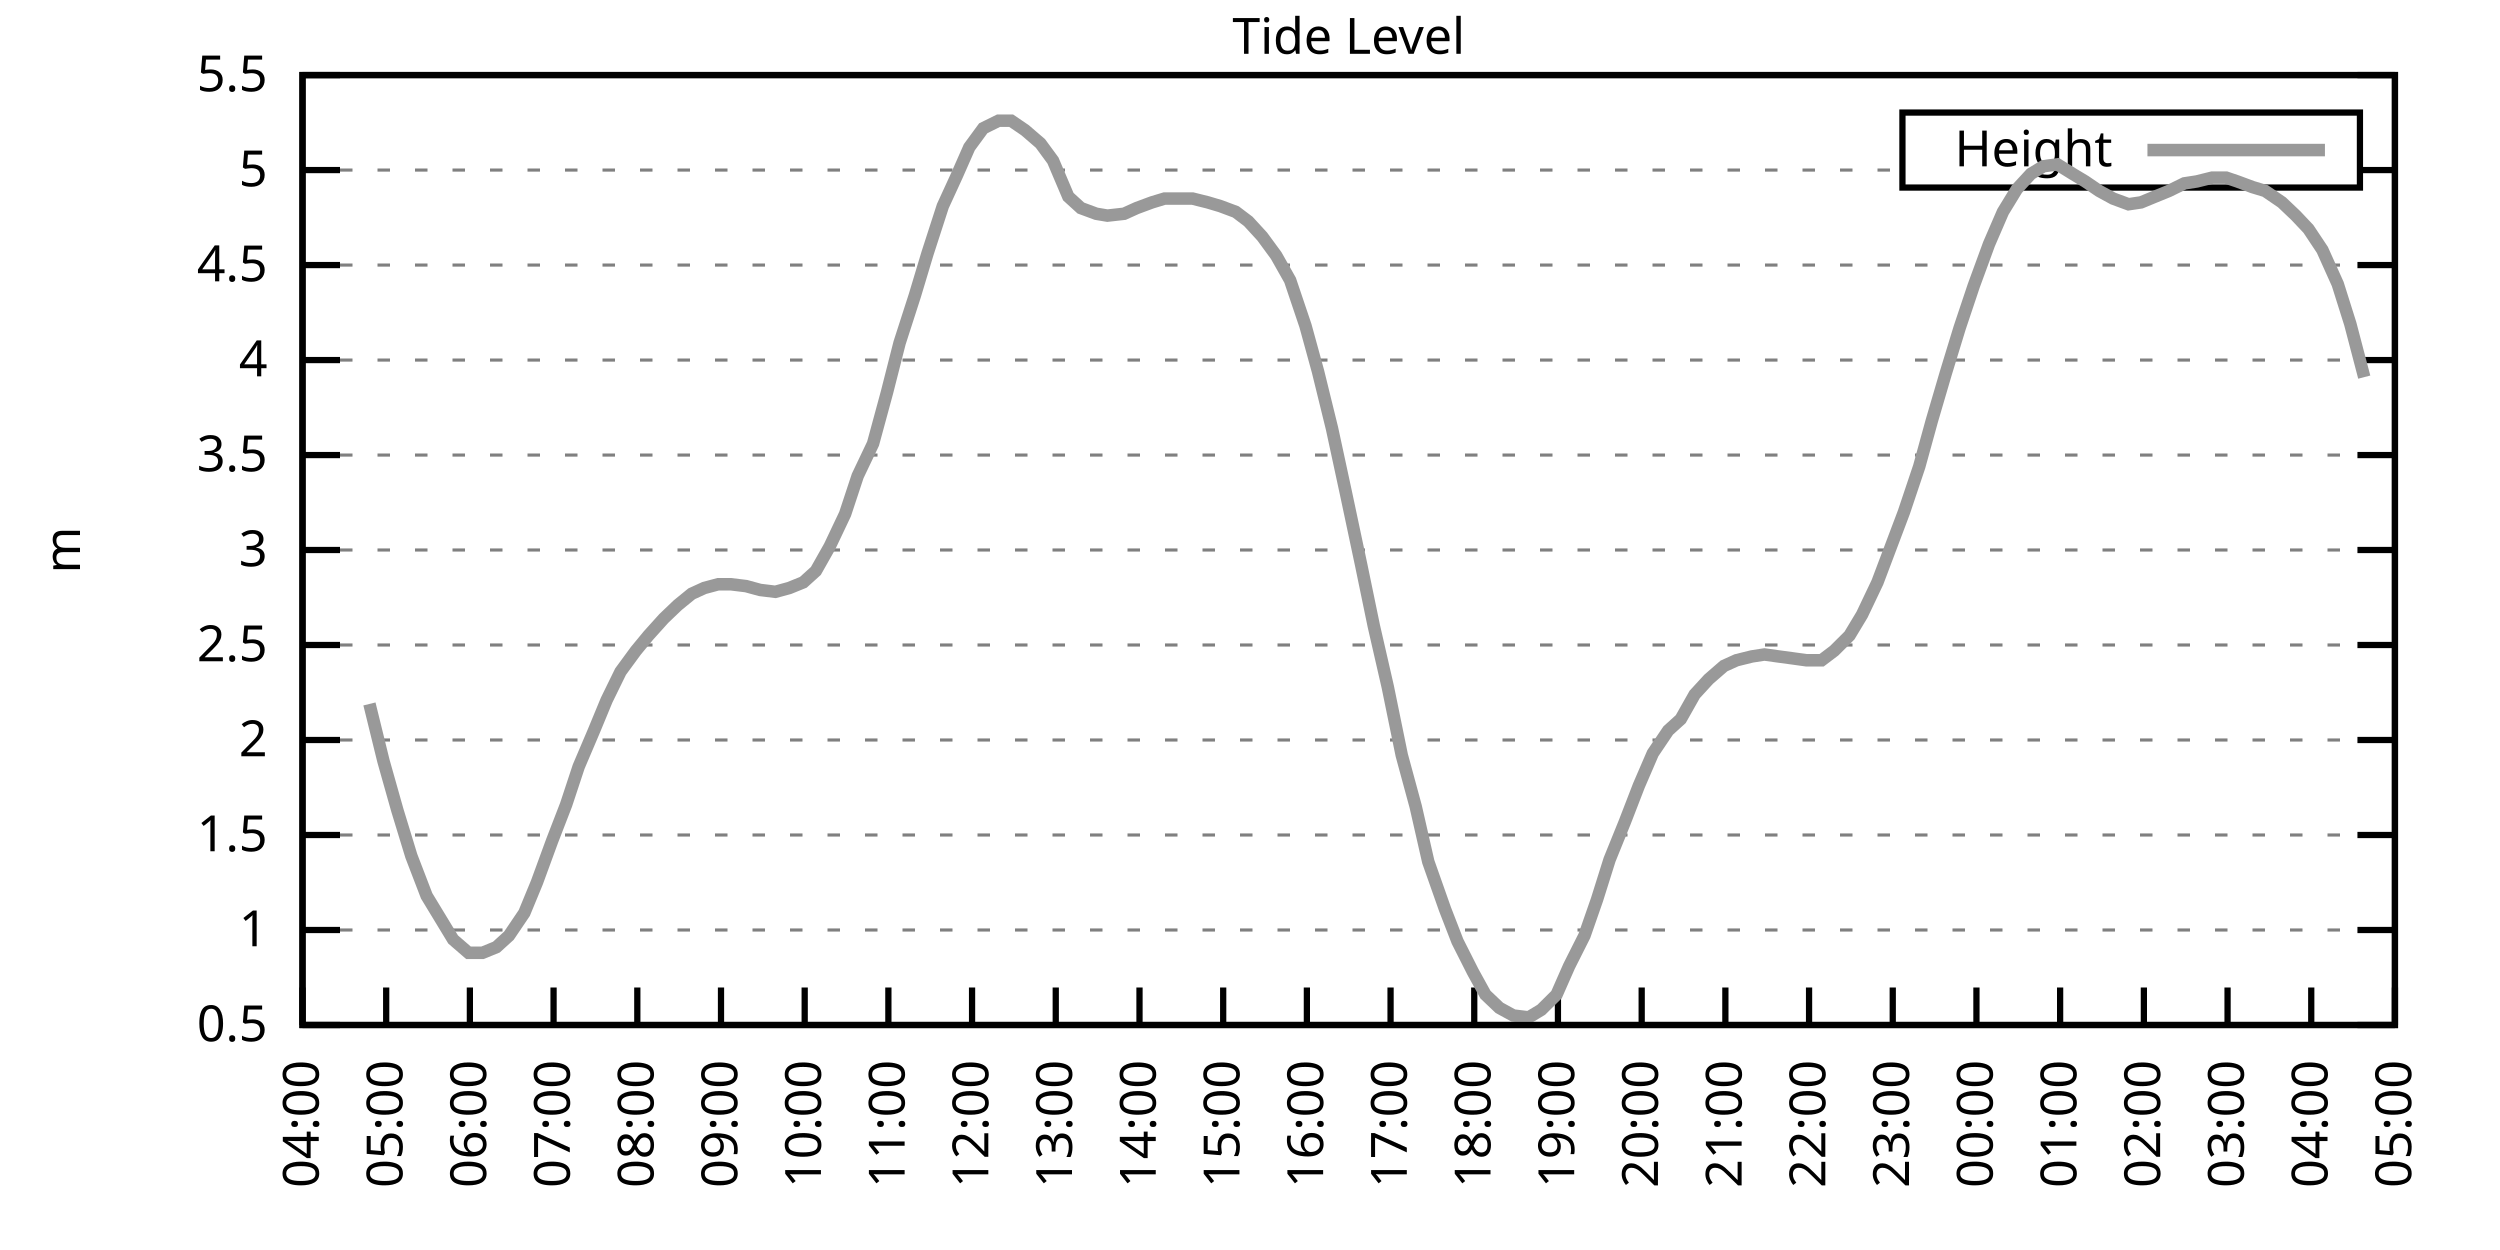
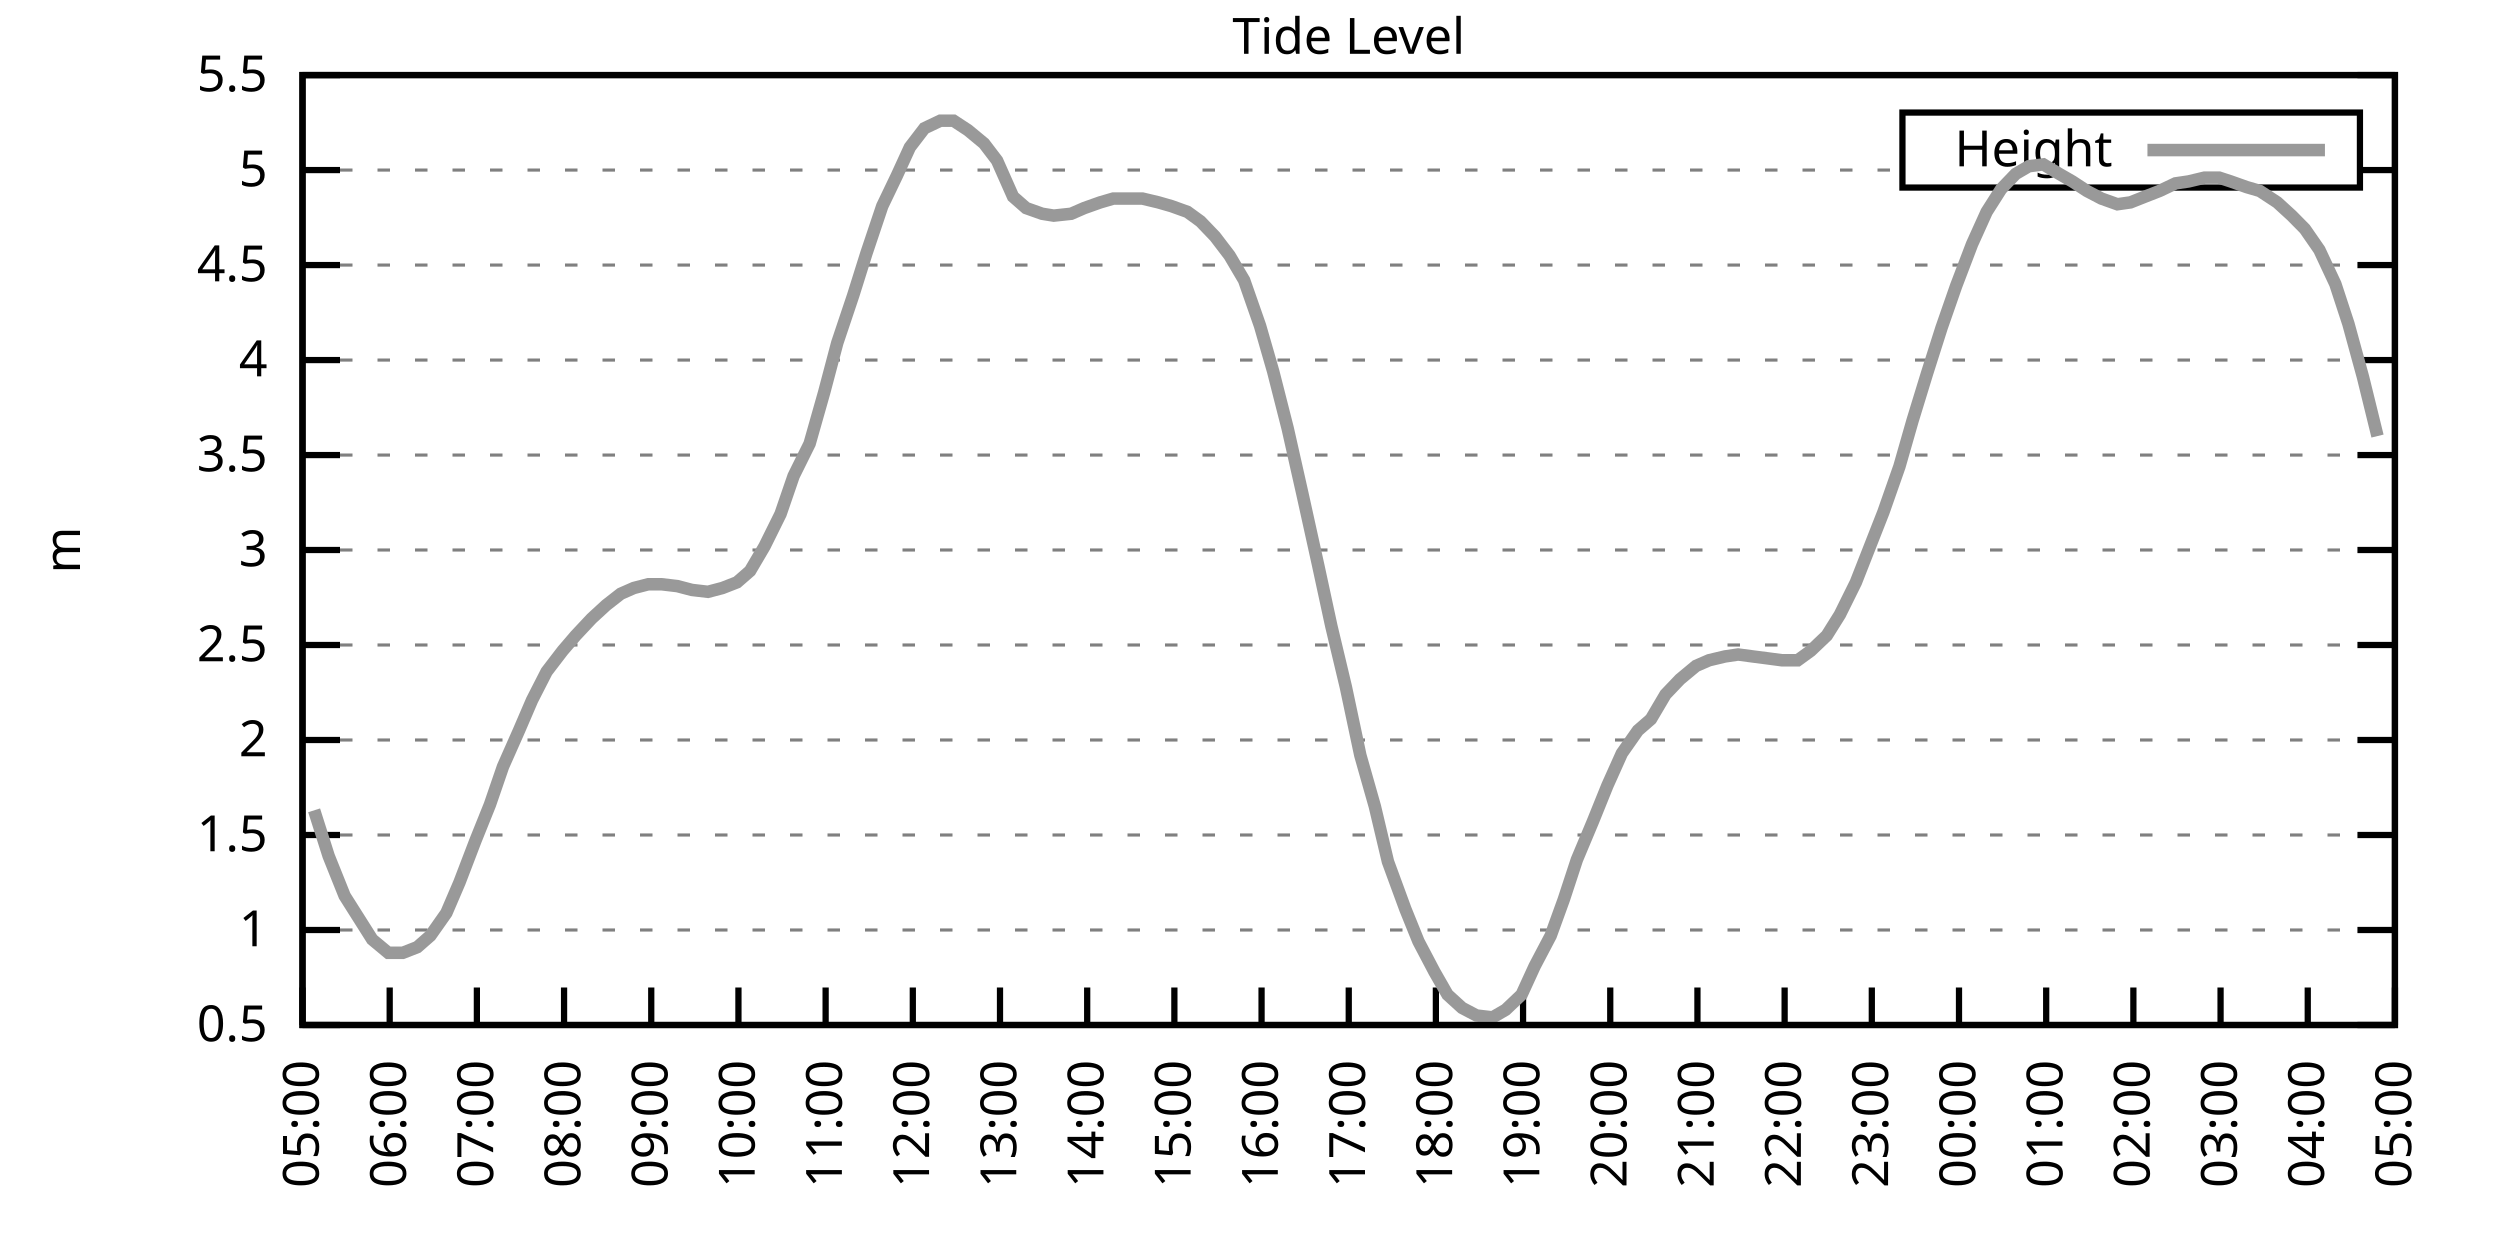
<svg xmlns="http://www.w3.org/2000/svg" xmlns:xlink="http://www.w3.org/1999/xlink" width="400" height="200" viewBox="0 0 400 200">
  <g id="gnuplot_canvas">
    <rect x="0" y="0" width="400" height="200" fill="none" />
    <defs>
      <circle id="gpDot" r="0.5" stroke-width="0.5" stroke="currentColor" />
      <path id="gpPt0" stroke-width="0.333" stroke="currentColor" d="M-1,0 h2 M0,-1 v2" />
      <path id="gpPt1" stroke-width="0.333" stroke="currentColor" d="M-1,-1 L1,1 M1,-1 L-1,1" />
      <path id="gpPt2" stroke-width="0.333" stroke="currentColor" d="M-1,0 L1,0 M0,-1 L0,1 M-1,-1 L1,1 M-1,1 L1,-1" />
      <rect id="gpPt3" stroke-width="0.333" stroke="currentColor" x="-1" y="-1" width="2" height="2" />
      <rect id="gpPt4" stroke-width="0.333" stroke="currentColor" fill="currentColor" x="-1" y="-1" width="2" height="2" />
      <circle id="gpPt5" stroke-width="0.333" stroke="currentColor" cx="0" cy="0" r="1" />
      <use xlink:href="#gpPt5" id="gpPt6" fill="currentColor" stroke="none" />
      <path id="gpPt7" stroke-width="0.333" stroke="currentColor" d="M0,-1.33 L-1.33,0.67 L1.33,0.67 z" />
      <use xlink:href="#gpPt7" id="gpPt8" fill="currentColor" stroke="none" />
      <use xlink:href="#gpPt7" id="gpPt9" stroke="currentColor" transform="rotate(180)" />
      <use xlink:href="#gpPt9" id="gpPt10" fill="currentColor" stroke="none" />
      <use xlink:href="#gpPt3" id="gpPt11" stroke="currentColor" transform="rotate(45)" />
      <use xlink:href="#gpPt11" id="gpPt12" fill="currentColor" stroke="none" />
      <path id="gpPt13" stroke-width="0.333" stroke="currentColor" d="M0,1.330 L1.265,0.411 L0.782,-1.067 L-0.782,-1.076 L-1.265,0.411 z" />
      <use xlink:href="#gpPt13" id="gpPt14" fill="currentColor" stroke="none" />
      <filter id="textbox" filterUnits="objectBoundingBox" x="0" y="0" height="1" width="1">
        <feFlood flood-color="white" flood-opacity="1" result="bgnd" />
        <feComposite in="SourceGraphic" in2="bgnd" operator="atop" />
      </filter>
      <filter id="greybox" filterUnits="objectBoundingBox" x="0" y="0" height="1" width="1">
        <feFlood flood-color="lightgrey" flood-opacity="1" result="grey" />
        <feComposite in="SourceGraphic" in2="grey" operator="atop" />
      </filter>
    </defs>
    <g fill="none" color="white" stroke="currentColor" stroke-width="1.00" stroke-linecap="butt" stroke-linejoin="miter">
</g>
    <g fill="none" color="black" stroke="currentColor" stroke-width="1.00" stroke-linecap="butt" stroke-linejoin="miter">
      <g stroke="none" shape-rendering="crispEdges">
        <polygon fill="rgb(255, 255, 255)" points="48.40,164.00 383.18,164.00 383.18,12.02 48.40,12.02 " />
      </g>
    </g>
    <g fill="none" color="black" stroke="currentColor" stroke-width="1.00" stroke-linecap="butt" stroke-linejoin="miter">
</g>
    <g fill="none" color="black" stroke="black" stroke-width="0.50" stroke-linecap="butt" stroke-linejoin="miter">
</g>
    <g fill="none" color="gray" stroke="currentColor" stroke-width="0.50" stroke-linecap="butt" stroke-linejoin="miter">
      <path stroke="gray" stroke-dasharray="2,4" class="gridline" d="M48.40,164.00 L383.19,164.00  " />
    </g>
    <g fill="none" color="gray" stroke="gray" stroke-width="1.00" stroke-linecap="butt" stroke-linejoin="miter">
</g>
    <g fill="none" color="black" stroke="currentColor" stroke-width="1.00" stroke-linecap="butt" stroke-linejoin="miter">
      <path stroke="black" d="M48.40,164.00 L54.40,164.00 M383.19,164.00 L377.19,164.00  " />
      <g transform="translate(42.80,166.60)" stroke="none" fill="black" font-family="Sans" font-size="8.00" text-anchor="end">
        <text>
          <tspan font-family="Sans"> 0.5</tspan>
        </text>
      </g>
    </g>
    <g fill="none" color="black" stroke="currentColor" stroke-width="1.00" stroke-linecap="butt" stroke-linejoin="miter">
</g>
    <g fill="none" color="black" stroke="black" stroke-width="0.50" stroke-linecap="butt" stroke-linejoin="miter">
</g>
    <g fill="none" color="gray" stroke="currentColor" stroke-width="0.50" stroke-linecap="butt" stroke-linejoin="miter">
      <path stroke="gray" stroke-dasharray="2,4" class="gridline" d="M48.40,148.80 L383.19,148.80  " />
    </g>
    <g fill="none" color="gray" stroke="gray" stroke-width="1.00" stroke-linecap="butt" stroke-linejoin="miter">
</g>
    <g fill="none" color="black" stroke="currentColor" stroke-width="1.00" stroke-linecap="butt" stroke-linejoin="miter">
      <path stroke="black" d="M48.40,148.80 L54.40,148.80 M383.19,148.80 L377.19,148.80  " />
      <g transform="translate(42.80,151.40)" stroke="none" fill="black" font-family="Sans" font-size="8.00" text-anchor="end">
        <text>
          <tspan font-family="Sans"> 1</tspan>
        </text>
      </g>
    </g>
    <g fill="none" color="black" stroke="currentColor" stroke-width="1.00" stroke-linecap="butt" stroke-linejoin="miter">
</g>
    <g fill="none" color="black" stroke="black" stroke-width="0.50" stroke-linecap="butt" stroke-linejoin="miter">
</g>
    <g fill="none" color="gray" stroke="currentColor" stroke-width="0.50" stroke-linecap="butt" stroke-linejoin="miter">
      <path stroke="gray" stroke-dasharray="2,4" class="gridline" d="M48.40,133.60 L383.19,133.60  " />
    </g>
    <g fill="none" color="gray" stroke="gray" stroke-width="1.00" stroke-linecap="butt" stroke-linejoin="miter">
</g>
    <g fill="none" color="black" stroke="currentColor" stroke-width="1.00" stroke-linecap="butt" stroke-linejoin="miter">
      <path stroke="black" d="M48.40,133.60 L54.40,133.60 M383.19,133.60 L377.19,133.60  " />
      <g transform="translate(42.80,136.20)" stroke="none" fill="black" font-family="Sans" font-size="8.00" text-anchor="end">
        <text>
          <tspan font-family="Sans"> 1.5</tspan>
        </text>
      </g>
    </g>
    <g fill="none" color="black" stroke="currentColor" stroke-width="1.00" stroke-linecap="butt" stroke-linejoin="miter">
</g>
    <g fill="none" color="black" stroke="black" stroke-width="0.50" stroke-linecap="butt" stroke-linejoin="miter">
</g>
    <g fill="none" color="gray" stroke="currentColor" stroke-width="0.50" stroke-linecap="butt" stroke-linejoin="miter">
      <path stroke="gray" stroke-dasharray="2,4" class="gridline" d="M48.40,118.40 L383.19,118.40  " />
    </g>
    <g fill="none" color="gray" stroke="gray" stroke-width="1.00" stroke-linecap="butt" stroke-linejoin="miter">
</g>
    <g fill="none" color="black" stroke="currentColor" stroke-width="1.00" stroke-linecap="butt" stroke-linejoin="miter">
      <path stroke="black" d="M48.40,118.40 L54.40,118.40 M383.19,118.40 L377.19,118.40  " />
      <g transform="translate(42.80,121.00)" stroke="none" fill="black" font-family="Sans" font-size="8.00" text-anchor="end">
        <text>
          <tspan font-family="Sans"> 2</tspan>
        </text>
      </g>
    </g>
    <g fill="none" color="black" stroke="currentColor" stroke-width="1.00" stroke-linecap="butt" stroke-linejoin="miter">
</g>
    <g fill="none" color="black" stroke="black" stroke-width="0.50" stroke-linecap="butt" stroke-linejoin="miter">
</g>
    <g fill="none" color="gray" stroke="currentColor" stroke-width="0.50" stroke-linecap="butt" stroke-linejoin="miter">
      <path stroke="gray" stroke-dasharray="2,4" class="gridline" d="M48.40,103.20 L383.19,103.20  " />
    </g>
    <g fill="none" color="gray" stroke="gray" stroke-width="1.00" stroke-linecap="butt" stroke-linejoin="miter">
</g>
    <g fill="none" color="black" stroke="currentColor" stroke-width="1.00" stroke-linecap="butt" stroke-linejoin="miter">
      <path stroke="black" d="M48.40,103.20 L54.40,103.20 M383.19,103.20 L377.19,103.20  " />
      <g transform="translate(42.80,105.80)" stroke="none" fill="black" font-family="Sans" font-size="8.00" text-anchor="end">
        <text>
          <tspan font-family="Sans"> 2.5</tspan>
        </text>
      </g>
    </g>
    <g fill="none" color="black" stroke="currentColor" stroke-width="1.00" stroke-linecap="butt" stroke-linejoin="miter">
</g>
    <g fill="none" color="black" stroke="black" stroke-width="0.50" stroke-linecap="butt" stroke-linejoin="miter">
</g>
    <g fill="none" color="gray" stroke="currentColor" stroke-width="0.50" stroke-linecap="butt" stroke-linejoin="miter">
      <path stroke="gray" stroke-dasharray="2,4" class="gridline" d="M48.40,88.00 L383.19,88.00  " />
    </g>
    <g fill="none" color="gray" stroke="gray" stroke-width="1.00" stroke-linecap="butt" stroke-linejoin="miter">
</g>
    <g fill="none" color="black" stroke="currentColor" stroke-width="1.00" stroke-linecap="butt" stroke-linejoin="miter">
      <path stroke="black" d="M48.40,88.00 L54.40,88.00 M383.19,88.00 L377.19,88.00  " />
      <g transform="translate(42.80,90.60)" stroke="none" fill="black" font-family="Sans" font-size="8.00" text-anchor="end">
        <text>
          <tspan font-family="Sans"> 3</tspan>
        </text>
      </g>
    </g>
    <g fill="none" color="black" stroke="currentColor" stroke-width="1.00" stroke-linecap="butt" stroke-linejoin="miter">
</g>
    <g fill="none" color="black" stroke="black" stroke-width="0.50" stroke-linecap="butt" stroke-linejoin="miter">
</g>
    <g fill="none" color="gray" stroke="currentColor" stroke-width="0.50" stroke-linecap="butt" stroke-linejoin="miter">
      <path stroke="gray" stroke-dasharray="2,4" class="gridline" d="M48.40,72.81 L383.19,72.81  " />
    </g>
    <g fill="none" color="gray" stroke="gray" stroke-width="1.00" stroke-linecap="butt" stroke-linejoin="miter">
</g>
    <g fill="none" color="black" stroke="currentColor" stroke-width="1.00" stroke-linecap="butt" stroke-linejoin="miter">
      <path stroke="black" d="M48.40,72.81 L54.40,72.81 M383.19,72.81 L377.19,72.81  " />
      <g transform="translate(42.80,75.41)" stroke="none" fill="black" font-family="Sans" font-size="8.00" text-anchor="end">
        <text>
          <tspan font-family="Sans"> 3.5</tspan>
        </text>
      </g>
    </g>
    <g fill="none" color="black" stroke="currentColor" stroke-width="1.00" stroke-linecap="butt" stroke-linejoin="miter">
</g>
    <g fill="none" color="black" stroke="black" stroke-width="0.50" stroke-linecap="butt" stroke-linejoin="miter">
</g>
    <g fill="none" color="gray" stroke="currentColor" stroke-width="0.50" stroke-linecap="butt" stroke-linejoin="miter">
      <path stroke="gray" stroke-dasharray="2,4" class="gridline" d="M48.40,57.61 L383.19,57.61  " />
    </g>
    <g fill="none" color="gray" stroke="gray" stroke-width="1.00" stroke-linecap="butt" stroke-linejoin="miter">
</g>
    <g fill="none" color="black" stroke="currentColor" stroke-width="1.00" stroke-linecap="butt" stroke-linejoin="miter">
      <path stroke="black" d="M48.40,57.61 L54.40,57.61 M383.19,57.61 L377.19,57.61  " />
      <g transform="translate(42.80,60.21)" stroke="none" fill="black" font-family="Sans" font-size="8.00" text-anchor="end">
        <text>
          <tspan font-family="Sans"> 4</tspan>
        </text>
      </g>
    </g>
    <g fill="none" color="black" stroke="currentColor" stroke-width="1.00" stroke-linecap="butt" stroke-linejoin="miter">
</g>
    <g fill="none" color="black" stroke="black" stroke-width="0.50" stroke-linecap="butt" stroke-linejoin="miter">
</g>
    <g fill="none" color="gray" stroke="currentColor" stroke-width="0.50" stroke-linecap="butt" stroke-linejoin="miter">
      <path stroke="gray" stroke-dasharray="2,4" class="gridline" d="M48.40,42.41 L383.19,42.41  " />
    </g>
    <g fill="none" color="gray" stroke="gray" stroke-width="1.00" stroke-linecap="butt" stroke-linejoin="miter">
</g>
    <g fill="none" color="black" stroke="currentColor" stroke-width="1.00" stroke-linecap="butt" stroke-linejoin="miter">
      <path stroke="black" d="M48.40,42.41 L54.40,42.41 M383.19,42.41 L377.19,42.41  " />
      <g transform="translate(42.80,45.01)" stroke="none" fill="black" font-family="Sans" font-size="8.00" text-anchor="end">
        <text>
          <tspan font-family="Sans"> 4.5</tspan>
        </text>
      </g>
    </g>
    <g fill="none" color="black" stroke="currentColor" stroke-width="1.00" stroke-linecap="butt" stroke-linejoin="miter">
</g>
    <g fill="none" color="black" stroke="black" stroke-width="0.50" stroke-linecap="butt" stroke-linejoin="miter">
</g>
    <g fill="none" color="gray" stroke="currentColor" stroke-width="0.50" stroke-linecap="butt" stroke-linejoin="miter">
      <path stroke="gray" stroke-dasharray="2,4" class="gridline" d="M48.40,27.21 L304.39,27.21 M377.59,27.21 L383.19,27.21  " />
    </g>
    <g fill="none" color="gray" stroke="gray" stroke-width="1.00" stroke-linecap="butt" stroke-linejoin="miter">
</g>
    <g fill="none" color="black" stroke="currentColor" stroke-width="1.00" stroke-linecap="butt" stroke-linejoin="miter">
      <path stroke="black" d="M48.40,27.21 L54.40,27.21 M383.19,27.21 L377.19,27.21  " />
      <g transform="translate(42.80,29.81)" stroke="none" fill="black" font-family="Sans" font-size="8.00" text-anchor="end">
        <text>
          <tspan font-family="Sans"> 5</tspan>
        </text>
      </g>
    </g>
    <g fill="none" color="black" stroke="currentColor" stroke-width="1.00" stroke-linecap="butt" stroke-linejoin="miter">
</g>
    <g fill="none" color="black" stroke="black" stroke-width="0.50" stroke-linecap="butt" stroke-linejoin="miter">
</g>
    <g fill="none" color="gray" stroke="currentColor" stroke-width="0.50" stroke-linecap="butt" stroke-linejoin="miter">
      <path stroke="gray" stroke-dasharray="2,4" class="gridline" d="M48.40,12.01 L383.19,12.01  " />
    </g>
    <g fill="none" color="gray" stroke="gray" stroke-width="1.00" stroke-linecap="butt" stroke-linejoin="miter">
</g>
    <g fill="none" color="black" stroke="currentColor" stroke-width="1.00" stroke-linecap="butt" stroke-linejoin="miter">
      <path stroke="black" d="M48.40,12.01 L54.40,12.01 M383.19,12.01 L377.19,12.01  " />
      <g transform="translate(42.80,14.61)" stroke="none" fill="black" font-family="Sans" font-size="8.00" text-anchor="end">
        <text>
          <tspan font-family="Sans"> 5.5</tspan>
        </text>
      </g>
    </g>
    <g fill="none" color="black" stroke="currentColor" stroke-width="1.00" stroke-linecap="butt" stroke-linejoin="miter">
      <path stroke="black" d="M48.40,164.00 L48.40,158.00  " />
      <g transform="translate(51.00,169.60) rotate(270.00)" stroke="none" fill="black" font-family="Sans" font-size="8.00" text-anchor="end">
        <text>
-           <tspan font-family="Sans">04:00</tspan>
-         </text>
-       </g>
-     </g>
-     <g fill="none" color="black" stroke="currentColor" stroke-width="1.00" stroke-linecap="butt" stroke-linejoin="miter">
-       <path stroke="black" d="M61.79,164.00 L61.79,158.00  " />
-       <g transform="translate(64.39,169.60) rotate(270.00)" stroke="none" fill="black" font-family="Sans" font-size="8.00" text-anchor="end">
-         <text>
          <tspan font-family="Sans">05:00</tspan>
        </text>
      </g>
    </g>
    <g fill="none" color="black" stroke="currentColor" stroke-width="1.00" stroke-linecap="butt" stroke-linejoin="miter">
-       <path stroke="black" d="M75.18,164.00 L75.18,158.00  " />
-       <g transform="translate(77.78,169.60) rotate(270.00)" stroke="none" fill="black" font-family="Sans" font-size="8.00" text-anchor="end">
+       <path stroke="black" d="M62.35,164.00 L62.35,158.00  " />
+       <g transform="translate(64.95,169.60) rotate(270.00)" stroke="none" fill="black" font-family="Sans" font-size="8.00" text-anchor="end">
        <text>
          <tspan font-family="Sans">06:00</tspan>
        </text>
      </g>
    </g>
    <g fill="none" color="black" stroke="currentColor" stroke-width="1.00" stroke-linecap="butt" stroke-linejoin="miter">
-       <path stroke="black" d="M88.57,164.00 L88.57,158.00  " />
-       <g transform="translate(91.17,169.60) rotate(270.00)" stroke="none" fill="black" font-family="Sans" font-size="8.00" text-anchor="end">
+       <path stroke="black" d="M76.30,164.00 L76.30,158.00  " />
+       <g transform="translate(78.90,169.60) rotate(270.00)" stroke="none" fill="black" font-family="Sans" font-size="8.00" text-anchor="end">
        <text>
          <tspan font-family="Sans">07:00</tspan>
        </text>
      </g>
    </g>
    <g fill="none" color="black" stroke="currentColor" stroke-width="1.00" stroke-linecap="butt" stroke-linejoin="miter">
-       <path stroke="black" d="M101.97,164.00 L101.97,158.00  " />
-       <g transform="translate(104.57,169.60) rotate(270.00)" stroke="none" fill="black" font-family="Sans" font-size="8.00" text-anchor="end">
+       <path stroke="black" d="M90.25,164.00 L90.25,158.00  " />
+       <g transform="translate(92.85,169.60) rotate(270.00)" stroke="none" fill="black" font-family="Sans" font-size="8.00" text-anchor="end">
        <text>
          <tspan font-family="Sans">08:00</tspan>
        </text>
      </g>
    </g>
    <g fill="none" color="black" stroke="currentColor" stroke-width="1.00" stroke-linecap="butt" stroke-linejoin="miter">
-       <path stroke="black" d="M115.36,164.00 L115.36,158.00  " />
-       <g transform="translate(117.96,169.60) rotate(270.00)" stroke="none" fill="black" font-family="Sans" font-size="8.00" text-anchor="end">
+       <path stroke="black" d="M104.20,164.00 L104.20,158.00  " />
+       <g transform="translate(106.80,169.60) rotate(270.00)" stroke="none" fill="black" font-family="Sans" font-size="8.00" text-anchor="end">
        <text>
          <tspan font-family="Sans">09:00</tspan>
        </text>
      </g>
    </g>
    <g fill="none" color="black" stroke="currentColor" stroke-width="1.00" stroke-linecap="butt" stroke-linejoin="miter">
-       <path stroke="black" d="M128.75,164.00 L128.75,158.00  " />
-       <g transform="translate(131.35,169.60) rotate(270.00)" stroke="none" fill="black" font-family="Sans" font-size="8.00" text-anchor="end">
+       <path stroke="black" d="M118.15,164.00 L118.15,158.00  " />
+       <g transform="translate(120.75,169.60) rotate(270.00)" stroke="none" fill="black" font-family="Sans" font-size="8.00" text-anchor="end">
        <text>
          <tspan font-family="Sans">10:00</tspan>
        </text>
      </g>
    </g>
    <g fill="none" color="black" stroke="currentColor" stroke-width="1.00" stroke-linecap="butt" stroke-linejoin="miter">
-       <path stroke="black" d="M142.14,164.00 L142.14,158.00  " />
-       <g transform="translate(144.74,169.60) rotate(270.00)" stroke="none" fill="black" font-family="Sans" font-size="8.00" text-anchor="end">
+       <path stroke="black" d="M132.10,164.00 L132.10,158.00  " />
+       <g transform="translate(134.70,169.60) rotate(270.00)" stroke="none" fill="black" font-family="Sans" font-size="8.00" text-anchor="end">
        <text>
          <tspan font-family="Sans">11:00</tspan>
        </text>
      </g>
    </g>
    <g fill="none" color="black" stroke="currentColor" stroke-width="1.00" stroke-linecap="butt" stroke-linejoin="miter">
-       <path stroke="black" d="M155.53,164.00 L155.53,158.00  " />
-       <g transform="translate(158.13,169.60) rotate(270.00)" stroke="none" fill="black" font-family="Sans" font-size="8.00" text-anchor="end">
+       <path stroke="black" d="M146.05,164.00 L146.05,158.00  " />
+       <g transform="translate(148.65,169.60) rotate(270.00)" stroke="none" fill="black" font-family="Sans" font-size="8.00" text-anchor="end">
        <text>
          <tspan font-family="Sans">12:00</tspan>
        </text>
      </g>
    </g>
    <g fill="none" color="black" stroke="currentColor" stroke-width="1.00" stroke-linecap="butt" stroke-linejoin="miter">
-       <path stroke="black" d="M168.92,164.00 L168.92,158.00  " />
-       <g transform="translate(171.52,169.60) rotate(270.00)" stroke="none" fill="black" font-family="Sans" font-size="8.00" text-anchor="end">
+       <path stroke="black" d="M160.00,164.00 L160.00,158.00  " />
+       <g transform="translate(162.60,169.60) rotate(270.00)" stroke="none" fill="black" font-family="Sans" font-size="8.00" text-anchor="end">
        <text>
          <tspan font-family="Sans">13:00</tspan>
        </text>
      </g>
    </g>
    <g fill="none" color="black" stroke="currentColor" stroke-width="1.00" stroke-linecap="butt" stroke-linejoin="miter">
-       <path stroke="black" d="M182.32,164.00 L182.32,158.00  " />
-       <g transform="translate(184.92,169.60) rotate(270.00)" stroke="none" fill="black" font-family="Sans" font-size="8.00" text-anchor="end">
+       <path stroke="black" d="M173.95,164.00 L173.95,158.00  " />
+       <g transform="translate(176.55,169.60) rotate(270.00)" stroke="none" fill="black" font-family="Sans" font-size="8.00" text-anchor="end">
        <text>
          <tspan font-family="Sans">14:00</tspan>
        </text>
      </g>
    </g>
    <g fill="none" color="black" stroke="currentColor" stroke-width="1.00" stroke-linecap="butt" stroke-linejoin="miter">
-       <path stroke="black" d="M195.71,164.00 L195.71,158.00  " />
-       <g transform="translate(198.31,169.60) rotate(270.00)" stroke="none" fill="black" font-family="Sans" font-size="8.00" text-anchor="end">
+       <path stroke="black" d="M187.90,164.00 L187.90,158.00  " />
+       <g transform="translate(190.50,169.60) rotate(270.00)" stroke="none" fill="black" font-family="Sans" font-size="8.00" text-anchor="end">
        <text>
          <tspan font-family="Sans">15:00</tspan>
        </text>
      </g>
    </g>
    <g fill="none" color="black" stroke="currentColor" stroke-width="1.00" stroke-linecap="butt" stroke-linejoin="miter">
-       <path stroke="black" d="M209.10,164.00 L209.10,158.00  " />
-       <g transform="translate(211.70,169.60) rotate(270.00)" stroke="none" fill="black" font-family="Sans" font-size="8.00" text-anchor="end">
+       <path stroke="black" d="M201.85,164.00 L201.85,158.00  " />
+       <g transform="translate(204.45,169.60) rotate(270.00)" stroke="none" fill="black" font-family="Sans" font-size="8.00" text-anchor="end">
        <text>
          <tspan font-family="Sans">16:00</tspan>
        </text>
      </g>
    </g>
    <g fill="none" color="black" stroke="currentColor" stroke-width="1.00" stroke-linecap="butt" stroke-linejoin="miter">
-       <path stroke="black" d="M222.49,164.00 L222.49,158.00  " />
-       <g transform="translate(225.09,169.60) rotate(270.00)" stroke="none" fill="black" font-family="Sans" font-size="8.00" text-anchor="end">
+       <path stroke="black" d="M215.80,164.00 L215.80,158.00  " />
+       <g transform="translate(218.40,169.60) rotate(270.00)" stroke="none" fill="black" font-family="Sans" font-size="8.00" text-anchor="end">
        <text>
          <tspan font-family="Sans">17:00</tspan>
        </text>
      </g>
    </g>
    <g fill="none" color="black" stroke="currentColor" stroke-width="1.00" stroke-linecap="butt" stroke-linejoin="miter">
-       <path stroke="black" d="M235.88,164.00 L235.88,158.00  " />
-       <g transform="translate(238.48,169.60) rotate(270.00)" stroke="none" fill="black" font-family="Sans" font-size="8.00" text-anchor="end">
+       <path stroke="black" d="M229.74,164.00 L229.74,158.00  " />
+       <g transform="translate(232.34,169.60) rotate(270.00)" stroke="none" fill="black" font-family="Sans" font-size="8.00" text-anchor="end">
        <text>
          <tspan font-family="Sans">18:00</tspan>
        </text>
      </g>
    </g>
    <g fill="none" color="black" stroke="currentColor" stroke-width="1.00" stroke-linecap="butt" stroke-linejoin="miter">
-       <path stroke="black" d="M249.27,164.00 L249.27,158.00  " />
-       <g transform="translate(251.87,169.60) rotate(270.00)" stroke="none" fill="black" font-family="Sans" font-size="8.00" text-anchor="end">
+       <path stroke="black" d="M243.69,164.00 L243.69,158.00  " />
+       <g transform="translate(246.29,169.60) rotate(270.00)" stroke="none" fill="black" font-family="Sans" font-size="8.00" text-anchor="end">
        <text>
          <tspan font-family="Sans">19:00</tspan>
        </text>
      </g>
    </g>
    <g fill="none" color="black" stroke="currentColor" stroke-width="1.00" stroke-linecap="butt" stroke-linejoin="miter">
-       <path stroke="black" d="M262.67,164.00 L262.67,158.00  " />
-       <g transform="translate(265.27,169.60) rotate(270.00)" stroke="none" fill="black" font-family="Sans" font-size="8.00" text-anchor="end">
+       <path stroke="black" d="M257.64,164.00 L257.64,158.00  " />
+       <g transform="translate(260.24,169.60) rotate(270.00)" stroke="none" fill="black" font-family="Sans" font-size="8.00" text-anchor="end">
        <text>
          <tspan font-family="Sans">20:00</tspan>
        </text>
      </g>
    </g>
    <g fill="none" color="black" stroke="currentColor" stroke-width="1.00" stroke-linecap="butt" stroke-linejoin="miter">
-       <path stroke="black" d="M276.06,164.00 L276.06,158.00  " />
-       <g transform="translate(278.66,169.60) rotate(270.00)" stroke="none" fill="black" font-family="Sans" font-size="8.00" text-anchor="end">
+       <path stroke="black" d="M271.59,164.00 L271.59,158.00  " />
+       <g transform="translate(274.19,169.60) rotate(270.00)" stroke="none" fill="black" font-family="Sans" font-size="8.00" text-anchor="end">
        <text>
          <tspan font-family="Sans">21:00</tspan>
        </text>
      </g>
    </g>
    <g fill="none" color="black" stroke="currentColor" stroke-width="1.00" stroke-linecap="butt" stroke-linejoin="miter">
-       <path stroke="black" d="M289.45,164.00 L289.45,158.00  " />
-       <g transform="translate(292.05,169.60) rotate(270.00)" stroke="none" fill="black" font-family="Sans" font-size="8.00" text-anchor="end">
+       <path stroke="black" d="M285.54,164.00 L285.54,158.00  " />
+       <g transform="translate(288.14,169.60) rotate(270.00)" stroke="none" fill="black" font-family="Sans" font-size="8.00" text-anchor="end">
        <text>
          <tspan font-family="Sans">22:00</tspan>
        </text>
      </g>
    </g>
    <g fill="none" color="black" stroke="currentColor" stroke-width="1.00" stroke-linecap="butt" stroke-linejoin="miter">
-       <path stroke="black" d="M302.84,164.00 L302.84,158.00  " />
-       <g transform="translate(305.44,169.60) rotate(270.00)" stroke="none" fill="black" font-family="Sans" font-size="8.00" text-anchor="end">
+       <path stroke="black" d="M299.49,164.00 L299.49,158.00  " />
+       <g transform="translate(302.09,169.60) rotate(270.00)" stroke="none" fill="black" font-family="Sans" font-size="8.00" text-anchor="end">
        <text>
          <tspan font-family="Sans">23:00</tspan>
        </text>
      </g>
    </g>
    <g fill="none" color="black" stroke="currentColor" stroke-width="1.00" stroke-linecap="butt" stroke-linejoin="miter">
-       <path stroke="black" d="M316.23,164.00 L316.23,158.00  " />
-       <g transform="translate(318.83,169.60) rotate(270.00)" stroke="none" fill="black" font-family="Sans" font-size="8.00" text-anchor="end">
+       <path stroke="black" d="M313.44,164.00 L313.44,158.00  " />
+       <g transform="translate(316.04,169.60) rotate(270.00)" stroke="none" fill="black" font-family="Sans" font-size="8.00" text-anchor="end">
        <text>
          <tspan font-family="Sans">00:00</tspan>
        </text>
      </g>
    </g>
    <g fill="none" color="black" stroke="currentColor" stroke-width="1.00" stroke-linecap="butt" stroke-linejoin="miter">
-       <path stroke="black" d="M329.62,164.00 L329.62,158.00  " />
-       <g transform="translate(332.22,169.60) rotate(270.00)" stroke="none" fill="black" font-family="Sans" font-size="8.00" text-anchor="end">
+       <path stroke="black" d="M327.39,164.00 L327.39,158.00  " />
+       <g transform="translate(329.99,169.60) rotate(270.00)" stroke="none" fill="black" font-family="Sans" font-size="8.00" text-anchor="end">
        <text>
          <tspan font-family="Sans">01:00</tspan>
        </text>
      </g>
    </g>
    <g fill="none" color="black" stroke="currentColor" stroke-width="1.00" stroke-linecap="butt" stroke-linejoin="miter">
-       <path stroke="black" d="M343.02,164.00 L343.02,158.00  " />
-       <g transform="translate(345.62,169.60) rotate(270.00)" stroke="none" fill="black" font-family="Sans" font-size="8.00" text-anchor="end">
+       <path stroke="black" d="M341.34,164.00 L341.34,158.00  " />
+       <g transform="translate(343.94,169.60) rotate(270.00)" stroke="none" fill="black" font-family="Sans" font-size="8.00" text-anchor="end">
        <text>
          <tspan font-family="Sans">02:00</tspan>
        </text>
      </g>
    </g>
    <g fill="none" color="black" stroke="currentColor" stroke-width="1.00" stroke-linecap="butt" stroke-linejoin="miter">
-       <path stroke="black" d="M356.41,164.00 L356.41,158.00  " />
-       <g transform="translate(359.01,169.60) rotate(270.00)" stroke="none" fill="black" font-family="Sans" font-size="8.00" text-anchor="end">
+       <path stroke="black" d="M355.29,164.00 L355.29,158.00  " />
+       <g transform="translate(357.89,169.60) rotate(270.00)" stroke="none" fill="black" font-family="Sans" font-size="8.00" text-anchor="end">
        <text>
          <tspan font-family="Sans">03:00</tspan>
        </text>
      </g>
    </g>
    <g fill="none" color="black" stroke="currentColor" stroke-width="1.00" stroke-linecap="butt" stroke-linejoin="miter">
-       <path stroke="black" d="M369.80,164.00 L369.80,158.00  " />
-       <g transform="translate(372.40,169.60) rotate(270.00)" stroke="none" fill="black" font-family="Sans" font-size="8.00" text-anchor="end">
+       <path stroke="black" d="M369.24,164.00 L369.24,158.00  " />
+       <g transform="translate(371.84,169.60) rotate(270.00)" stroke="none" fill="black" font-family="Sans" font-size="8.00" text-anchor="end">
        <text>
          <tspan font-family="Sans">04:00</tspan>
        </text>
      </g>
    </g>
    <g fill="none" color="black" stroke="currentColor" stroke-width="1.00" stroke-linecap="butt" stroke-linejoin="miter">
      <path stroke="black" d="M383.19,164.00 L383.19,158.00  " />
      <g transform="translate(385.79,169.60) rotate(270.00)" stroke="none" fill="black" font-family="Sans" font-size="8.00" text-anchor="end">
        <text>
          <tspan font-family="Sans">05:00</tspan>
        </text>
      </g>
    </g>
    <g fill="none" color="black" stroke="currentColor" stroke-width="1.00" stroke-linecap="butt" stroke-linejoin="miter">
</g>
    <g fill="none" color="black" stroke="currentColor" stroke-width="1.00" stroke-linecap="butt" stroke-linejoin="miter">
      <path stroke="black" d="M48.40,12.01 L48.40,164.00 L383.19,164.00 L383.19,12.01 L48.40,12.01 Z  " />
    </g>
    <g fill="none" color="black" stroke="currentColor" stroke-width="1.00" stroke-linecap="butt" stroke-linejoin="miter">
</g>
    <g fill="none" color="black" stroke="currentColor" stroke-width="1.00" stroke-linecap="butt" stroke-linejoin="miter">
      <path stroke="black" d="M304.39,30.01 L304.39,18.01 L377.59,18.01 L377.59,30.01 L304.39,30.01 Z  " />
    </g>
    <g id="Tide_level_plot_1">
      <g fill="none" color="white" stroke="black" stroke-width="2.00" stroke-linecap="butt" stroke-linejoin="miter">
</g>
      <g fill="none" color="black" stroke="currentColor" stroke-width="2.00" stroke-linecap="butt" stroke-linejoin="miter">
        <g transform="translate(337.99,26.61)" stroke="none" fill="black" font-family="Sans" font-size="8.00" text-anchor="end">
          <text>
            <tspan font-family="Sans">Height</tspan>
          </text>
        </g>
      </g>
      <g fill="none" color="black" stroke="currentColor" stroke-width="2.00" stroke-linecap="butt" stroke-linejoin="miter">
-         <path stroke="rgb(153, 153, 153)" d="M343.59,24.01 L371.99,24.01 M59.11,112.63 L61.35,121.75 L63.58,129.65 L65.81,136.95 L68.26,143.33 L72.50,150.32   L74.96,152.45 L77.19,152.45 L79.42,151.54 L81.43,149.71 L83.89,146.07 L85.90,141.20 L88.35,134.51 L90.58,128.74   L92.59,122.66 L95.05,116.88 L97.06,112.02 L99.29,107.46 L101.74,104.12 L103.75,101.68 L106.21,98.95 L108.44,96.82   L110.67,95.00 L112.68,94.08 L114.91,93.48 L116.92,93.48 L119.38,93.78 L121.61,94.39 L124.06,94.69 L126.29,94.08   L128.53,93.17 L130.54,91.35 L132.77,87.40 L135.22,82.23 L137.23,76.15 L139.69,70.98 L141.92,62.77 L143.93,54.87   L146.38,47.27 L148.39,40.58 L150.85,32.98 L153.08,28.12 L155.09,23.56 L157.32,20.52 L159.77,19.31 L161.78,19.31   L164.01,20.83 L166.47,22.95 L168.48,25.69 L170.93,31.46 L172.94,33.29 L175.40,34.20 L177.18,34.50 L179.86,34.20   L181.87,33.29 L184.32,32.38 L186.33,31.77 L188.57,31.77 L190.80,31.77 L193.25,32.38 L195.26,32.98 L197.72,33.90   L199.73,35.42 L201.96,37.85 L204.19,40.89 L206.42,44.84 L208.88,52.14 L210.88,59.43 L213.12,68.55 L215.35,78.89   L217.80,90.44 L219.81,100.16 L222.04,109.89 L224.28,120.83 L226.51,129.04 L228.52,137.86 L231.20,145.46 L233.20,150.62   L235.66,155.49 L237.67,159.14 L239.90,161.26 L242.13,162.48 L244.59,162.78 L246.60,161.57 L249.05,159.14 L251.06,154.58   L253.51,149.71 L255.52,143.94 L257.53,137.55 L259.99,131.47 L262.22,125.70 L264.45,120.53 L266.91,116.88 L268.92,115.06   L271.15,111.11 L273.38,108.68 L275.83,106.55 L277.84,105.64 L280.30,105.03 L282.31,104.72 L284.54,105.03 L286.77,105.33   L289.00,105.64 L291.46,105.64 L293.47,104.12 L295.92,101.68 L297.93,98.34 L300.39,93.17 L304.63,81.93 L307.08,74.63   L309.09,67.33 L311.32,59.73 L313.55,52.44 L315.79,45.75 L318.24,39.06 L320.47,33.90 L322.70,30.25 L324.94,27.82   L326.95,26.60 L329.18,26.30 L331.63,27.82 L333.64,29.03 L335.87,30.55 L338.10,31.77 L340.56,32.68 L342.57,32.38   L344.80,31.46 L347.03,30.55 L349.49,29.34 L351.50,29.03 L353.95,28.42 L356.18,28.42 L357.97,29.03 L360.42,29.94   L362.43,30.55 L365.11,32.38 L367.34,34.50 L369.35,36.63 L371.58,39.98 L374.04,45.45 L376.05,51.83 L378.28,60.34    " />
+         <path stroke="rgb(153, 153, 153)" d="M343.59,24.01 L371.99,24.01 M50.26,129.65 L52.58,136.95 L55.14,143.33 L59.56,150.32 L62.12,152.45 L64.44,152.45   L66.77,151.54 L68.86,149.71 L71.42,146.07 L73.51,141.20 L76.07,134.51 L78.39,128.74 L80.48,122.66 L83.04,116.88   L85.13,112.02 L87.46,107.46 L90.02,104.12 L92.11,101.68 L94.67,98.95 L96.99,96.82 L99.32,95.00 L101.41,94.08   L103.73,93.48 L105.83,93.48 L108.38,93.78 L110.71,94.39 L113.27,94.69 L115.59,94.08 L117.92,93.17 L120.01,91.35   L122.33,87.40 L124.89,82.23 L126.98,76.15 L129.54,70.98 L131.87,62.77 L133.96,54.87 L136.51,47.27 L138.61,40.58   L141.16,32.98 L143.49,28.12 L145.58,23.56 L147.91,20.52 L150.46,19.31 L152.56,19.31 L154.88,20.83 L157.44,22.95   L159.53,25.69 L162.09,31.46 L164.18,33.29 L166.74,34.20 L168.60,34.50 L171.39,34.20 L173.48,33.29 L176.04,32.38   L178.13,31.77 L180.46,31.77 L182.78,31.77 L185.34,32.38 L187.43,32.98 L189.99,33.90 L192.08,35.42 L194.41,37.85   L196.73,40.89 L199.06,44.84 L201.61,52.14 L203.71,59.43 L206.03,68.55 L208.36,78.89 L210.91,90.44 L213.01,100.16   L215.33,109.89 L217.65,120.83 L219.98,129.04 L222.07,137.86 L224.86,145.46 L226.95,150.62 L229.51,155.49 L231.60,159.14   L233.93,161.26 L236.25,162.48 L238.81,162.78 L240.90,161.57 L243.46,159.14 L245.55,154.58 L248.11,149.71 L250.20,143.94   L252.30,137.55 L254.85,131.47 L257.18,125.70 L259.50,120.53 L262.06,116.88 L264.15,115.06 L266.48,111.11 L268.80,108.68   L271.36,106.55 L273.45,105.64 L276.01,105.03 L278.10,104.72 L280.43,105.03 L282.75,105.33 L285.08,105.64 L287.64,105.64   L289.73,104.12 L292.29,101.68 L294.38,98.34 L296.94,93.17 L301.35,81.93 L303.91,74.63 L306.00,67.33 L308.33,59.73   L310.65,52.44 L312.98,45.75 L315.53,39.06 L317.86,33.90 L320.18,30.25 L322.51,27.82 L324.60,26.60 L326.93,26.30   L329.48,27.82 L331.58,29.03 L333.90,30.55 L336.23,31.77 L338.78,32.68 L340.88,32.38 L343.20,31.46 L345.53,30.55   L348.08,29.34 L350.18,29.03 L352.73,28.42 L355.06,28.42 L356.92,29.03 L359.48,29.94 L361.57,30.55 L364.36,32.38   L366.68,34.50 L368.78,36.63 L371.10,39.98 L373.66,45.45 L375.75,51.83 L378.08,60.34 L380.40,69.77  " />
      </g>
    </g>
    <g fill="none" color="black" stroke="currentColor" stroke-width="2.00" stroke-linecap="butt" stroke-linejoin="miter">
</g>
    <g fill="none" color="black" stroke="black" stroke-width="1.00" stroke-linecap="butt" stroke-linejoin="miter">
</g>
    <g fill="none" color="black" stroke="currentColor" stroke-width="1.00" stroke-linecap="butt" stroke-linejoin="miter">
      <path stroke="black" d="M48.40,12.01 L48.40,164.00 L383.19,164.00 L383.19,12.01 L48.40,12.01 Z  " />
      <g transform="translate(12.80,88.01) rotate(270.00)" stroke="none" fill="black" font-family="Sans" font-size="8.00" text-anchor="middle">
        <text>
          <tspan font-family="Sans">m</tspan>
        </text>
      </g>
    </g>
    <g fill="none" color="black" stroke="currentColor" stroke-width="1.00" stroke-linecap="butt" stroke-linejoin="miter">
</g>
    <g fill="none" color="black" stroke="currentColor" stroke-width="1.00" stroke-linecap="butt" stroke-linejoin="miter">
      <g transform="translate(215.79,8.61)" stroke="none" fill="black" font-family="Sans" font-size="8.00" text-anchor="middle">
        <text>
          <tspan font-family="Sans">Tide Level</tspan>
        </text>
      </g>
    </g>
    <g fill="none" color="black" stroke="currentColor" stroke-width="1.00" stroke-linecap="butt" stroke-linejoin="miter">
</g>
  </g>
</svg>
